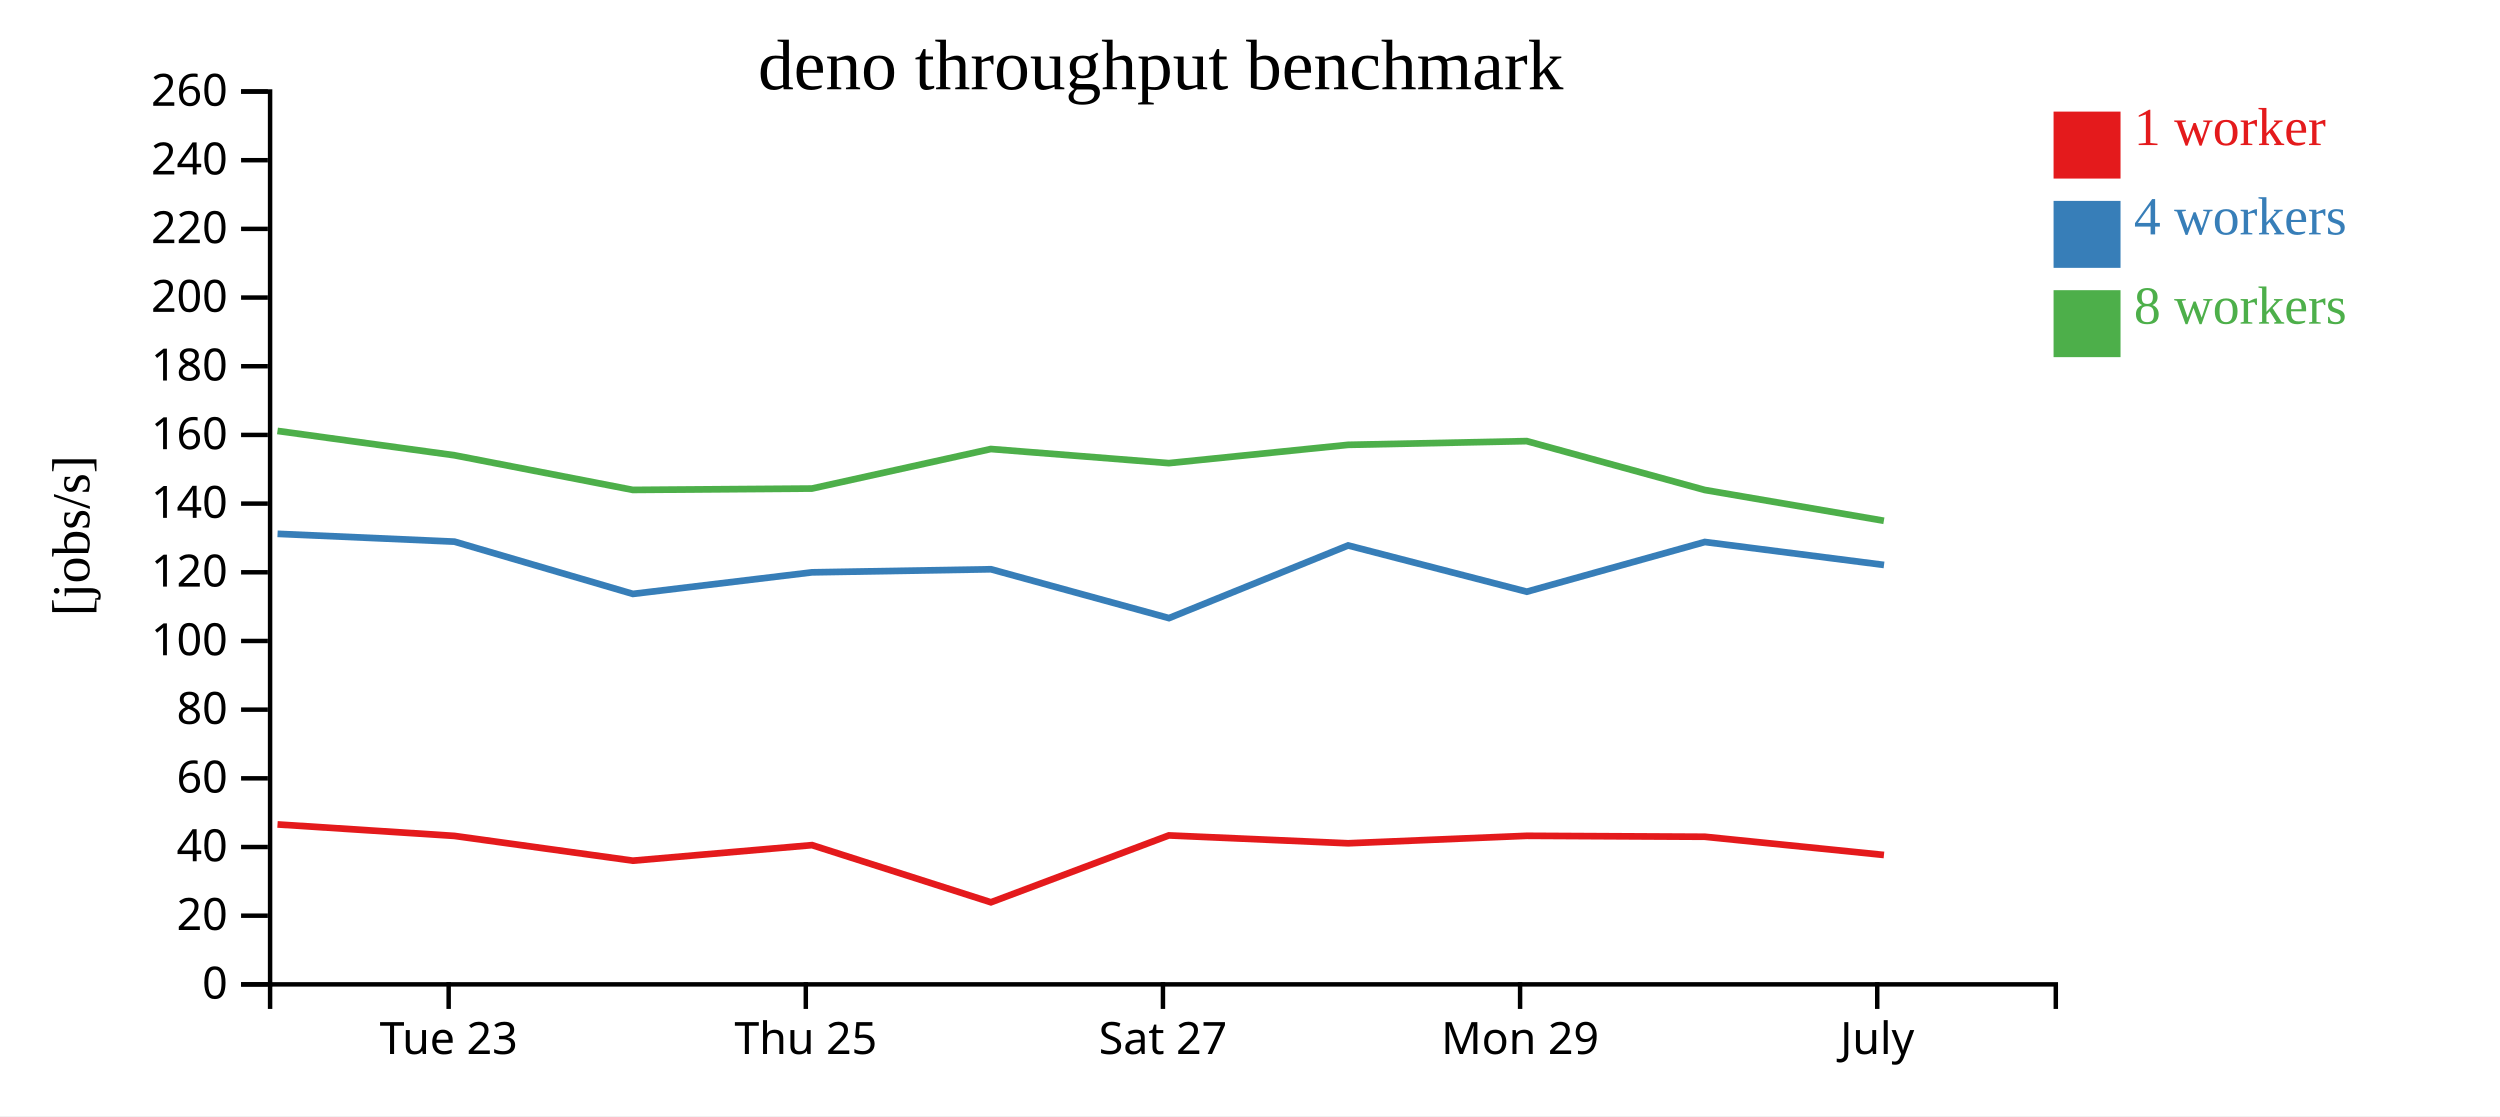
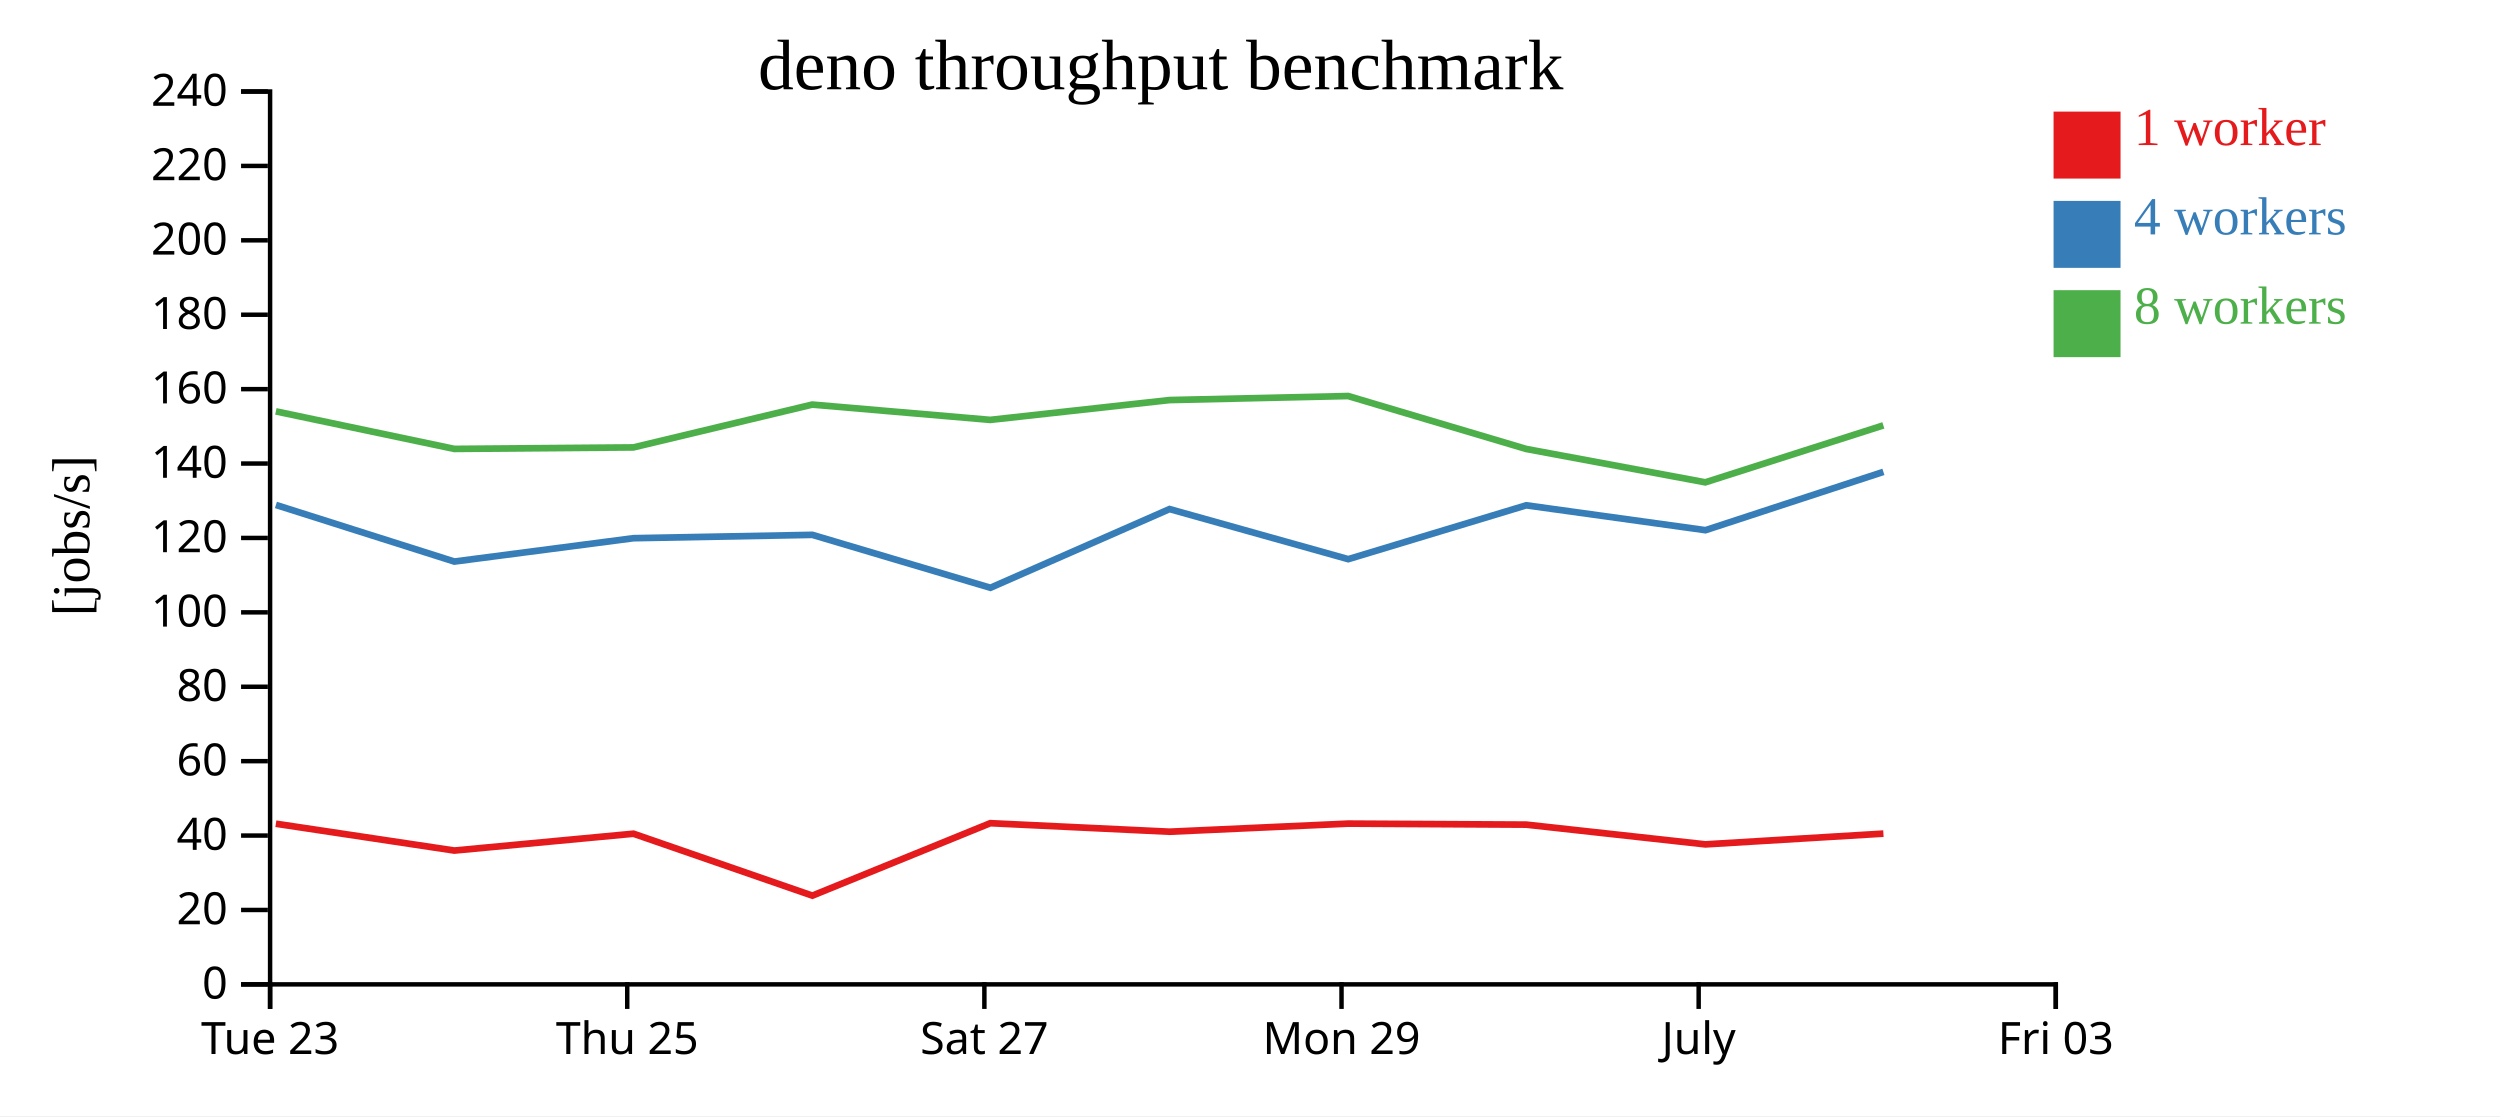
<svg xmlns="http://www.w3.org/2000/svg" width="560" height="250">
  <rect width="100%" height="100%" fill="white" />
  <g transform="translate(60,20)">
    <g transform="translate(0,200)" fill="none" font-size="10" font-family="sans-serif" text-anchor="middle">
      <path class="domain" stroke="currentColor" d="M0.5,6V0.5H400.5V6" />
-       <g class="tick" opacity="1" transform="translate(40.5,0)">
+       <g class="tick" opacity="1" transform="translate(0.5,0)">
        <line stroke="currentColor" y2="6" />
        <text fill="currentColor" y="9" dy="0.71em">Tue 23</text>
      </g>
-       <g class="tick" opacity="1" transform="translate(120.5,0)">
+       <g class="tick" opacity="1" transform="translate(80.5,0)">
        <line stroke="currentColor" y2="6" />
        <text fill="currentColor" y="9" dy="0.71em">Thu 25</text>
      </g>
-       <g class="tick" opacity="1" transform="translate(200.5,0)">
+       <g class="tick" opacity="1" transform="translate(160.5,0)">
        <line stroke="currentColor" y2="6" />
        <text fill="currentColor" y="9" dy="0.71em">Sat 27</text>
      </g>
-       <g class="tick" opacity="1" transform="translate(280.5,0)">
+       <g class="tick" opacity="1" transform="translate(240.5,0)">
        <line stroke="currentColor" y2="6" />
        <text fill="currentColor" y="9" dy="0.71em">Mon 29</text>
      </g>
-       <g class="tick" opacity="1" transform="translate(360.5,0)">
+       <g class="tick" opacity="1" transform="translate(320.5,0)">
        <line stroke="currentColor" y2="6" />
        <text fill="currentColor" y="9" dy="0.71em">July</text>
+       </g>
+       <g class="tick" opacity="1" transform="translate(400.5,0)">
+         <line stroke="currentColor" y2="6" />
+         <text fill="currentColor" y="9" dy="0.71em">Fri 03</text>
      </g>
    </g>
    <g fill="none" font-size="10" font-family="sans-serif" text-anchor="end">
      <path class="domain" stroke="currentColor" d="M-6,200.5H0.5V0.5H-6" />
      <g class="tick" opacity="1" transform="translate(0,200.5)">
        <line stroke="currentColor" x2="-6" />
        <text fill="currentColor" x="-9" dy="0.32em">0</text>
      </g>
-       <g class="tick" opacity="1" transform="translate(0,185.1154)">
+       <g class="tick" opacity="1" transform="translate(0,183.8333)">
        <line stroke="currentColor" x2="-6" />
        <text fill="currentColor" x="-9" dy="0.32em">20</text>
      </g>
-       <g class="tick" opacity="1" transform="translate(0,169.7308)">
+       <g class="tick" opacity="1" transform="translate(0,167.1667)">
        <line stroke="currentColor" x2="-6" />
        <text fill="currentColor" x="-9" dy="0.32em">40</text>
      </g>
-       <g class="tick" opacity="1" transform="translate(0,154.3462)">
+       <g class="tick" opacity="1" transform="translate(0,150.5)">
        <line stroke="currentColor" x2="-6" />
        <text fill="currentColor" x="-9" dy="0.32em">60</text>
      </g>
-       <g class="tick" opacity="1" transform="translate(0,138.9615)">
+       <g class="tick" opacity="1" transform="translate(0,133.8333)">
        <line stroke="currentColor" x2="-6" />
        <text fill="currentColor" x="-9" dy="0.32em">80</text>
      </g>
-       <g class="tick" opacity="1" transform="translate(0,123.5769)">
+       <g class="tick" opacity="1" transform="translate(0,117.1667)">
        <line stroke="currentColor" x2="-6" />
        <text fill="currentColor" x="-9" dy="0.32em">100</text>
      </g>
-       <g class="tick" opacity="1" transform="translate(0,108.1923)">
+       <g class="tick" opacity="1" transform="translate(0,100.5)">
        <line stroke="currentColor" x2="-6" />
        <text fill="currentColor" x="-9" dy="0.32em">120</text>
      </g>
-       <g class="tick" opacity="1" transform="translate(0,92.80769)">
+       <g class="tick" opacity="1" transform="translate(0,83.83333)">
        <line stroke="currentColor" x2="-6" />
        <text fill="currentColor" x="-9" dy="0.32em">140</text>
      </g>
-       <g class="tick" opacity="1" transform="translate(0,77.42308)">
+       <g class="tick" opacity="1" transform="translate(0,67.16667)">
        <line stroke="currentColor" x2="-6" />
        <text fill="currentColor" x="-9" dy="0.32em">160</text>
      </g>
-       <g class="tick" opacity="1" transform="translate(0,62.03846)">
+       <g class="tick" opacity="1" transform="translate(0,50.5)">
        <line stroke="currentColor" x2="-6" />
        <text fill="currentColor" x="-9" dy="0.32em">180</text>
      </g>
-       <g class="tick" opacity="1" transform="translate(0,46.65385)">
+       <g class="tick" opacity="1" transform="translate(0,33.83333)">
        <line stroke="currentColor" x2="-6" />
        <text fill="currentColor" x="-9" dy="0.32em">200</text>
      </g>
-       <g class="tick" opacity="1" transform="translate(0,31.26923)">
+       <g class="tick" opacity="1" transform="translate(0,17.16667)">
        <line stroke="currentColor" x2="-6" />
        <text fill="currentColor" x="-9" dy="0.32em">220</text>
      </g>
-       <g class="tick" opacity="1" transform="translate(0,15.88462)">
+       <g class="tick" opacity="1" transform="translate(0,0.5)">
        <line stroke="currentColor" x2="-6" />
        <text fill="currentColor" x="-9" dy="0.32em">240</text>
-       </g>
-       <g class="tick" opacity="1" transform="translate(0,0.5)">
-         <line stroke="currentColor" x2="-6" />
-         <text fill="currentColor" x="-9" dy="0.32em">260</text>
      </g>
    </g>
    <text text-anchor="middle" style="font-size: 12px" transform="rotate(-90)" y="-40" x="-100">[jobs/s]</text>
    <text text-anchor="middle" style="font-size: 16px" y="0" x="200">deno throughput benchmark</text>
-     <path class="line" fill="none" stroke="#e41a1c" stroke-width="1.5" d="M2.159,164.672L41.793,167.244L81.764,172.792L121.895,169.309L161.965,182.113L201.829,167.133L241.977,168.897L282.002,167.222L321.876,167.433L362.007,171.514" />
-     <path class="line" fill="none" stroke="#377eb8" stroke-width="1.5" d="M2.17,99.578L41.802,101.33L81.77,113.035L121.881,108.206L161.968,107.515L201.847,118.456L241.978,102.183L282.004,112.541L321.878,101.406L362.022,106.548" />
-     <path class="line" fill="none" stroke="#4daf4a" stroke-width="1.5" d="M2.152,76.528L41.791,81.984L81.754,89.742L121.87,89.436L161.942,80.579L201.815,83.743L241.969,79.645L281.976,78.81L321.86,89.753L361.99,96.655" />
+     <path class="line" fill="none" stroke="#e41a1c" stroke-width="1.5" d="M1.793,164.515L41.764,170.524L81.895,166.752L121.965,180.623L161.829,164.394L201.977,166.305L242.002,164.491L281.876,164.719L322.007,169.14L361.883,166.733" />
+     <path class="line" fill="none" stroke="#377eb8" stroke-width="1.5" d="M1.802,93.108L41.77,105.788L81.881,100.557L121.968,99.808L161.847,111.661L201.978,94.032L242.004,105.253L281.878,93.19L322.022,98.761L361.883,85.699" />
+     <path class="line" fill="none" stroke="#4daf4a" stroke-width="1.5" d="M1.791,72.149L41.754,80.554L81.87,80.222L121.942,70.627L161.815,74.055L201.969,69.615L241.976,68.711L281.86,80.566L321.99,88.043L361.871,75.287" />
    <rect class="dot" x="400" y="5" width="15" height="15" style="fill: #e41a1c;" />
    <rect class="dot" x="400" y="25" width="15" height="15" style="fill: #377eb8;" />
    <rect class="dot" x="400" y="45" width="15" height="15" style="fill: #4daf4a;" />
    <text class="label" x="418" y="12.5" style="fill: #e41a1c; alignment-baseline: middle;" text-anchor="left">1 worker</text>
    <text class="label" x="418" y="32.5" style="fill: #377eb8; alignment-baseline: middle;" text-anchor="left">4 workers</text>
    <text class="label" x="418" y="52.5" style="fill: #4daf4a; alignment-baseline: middle;" text-anchor="left">8 workers</text>
  </g>
</svg>
